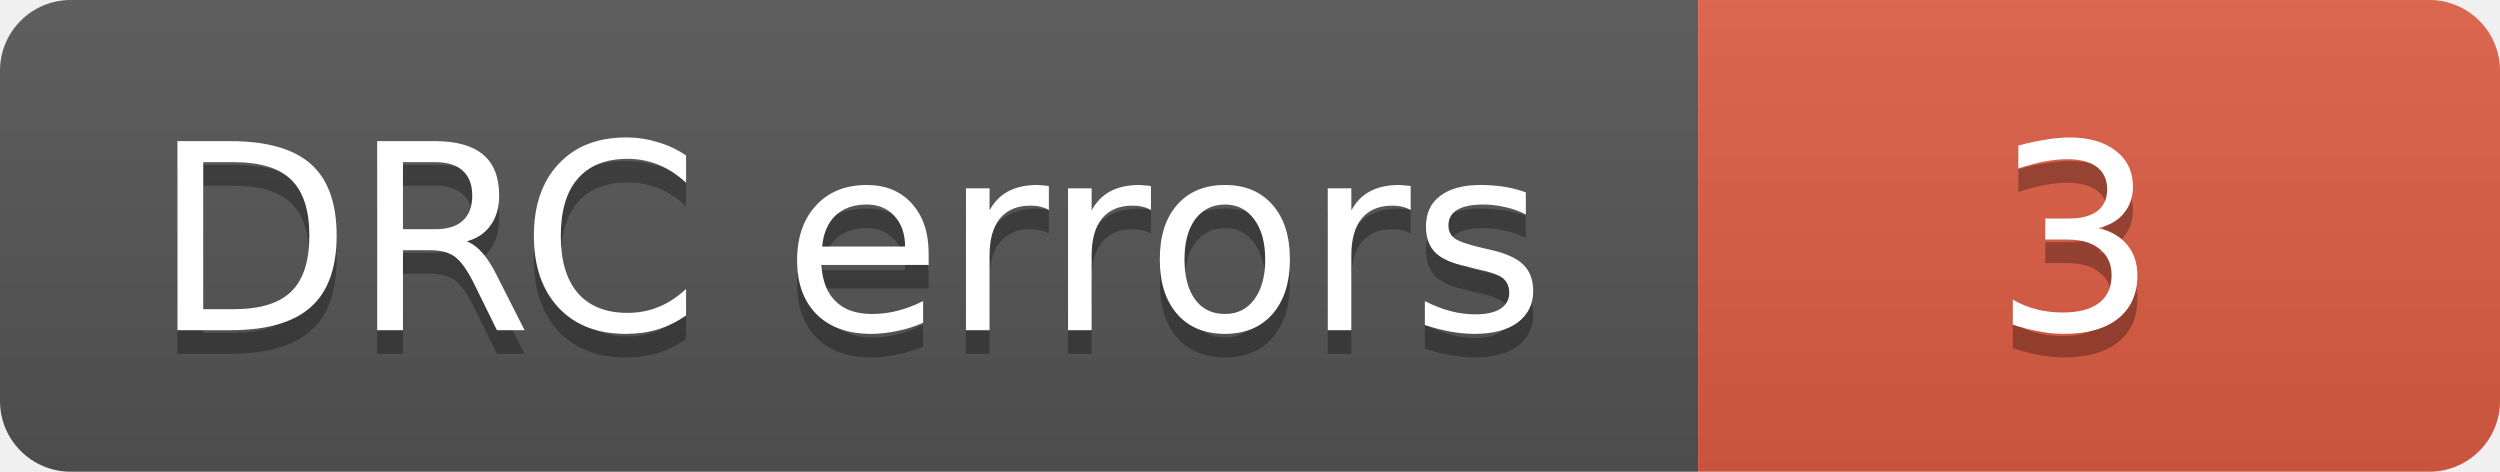
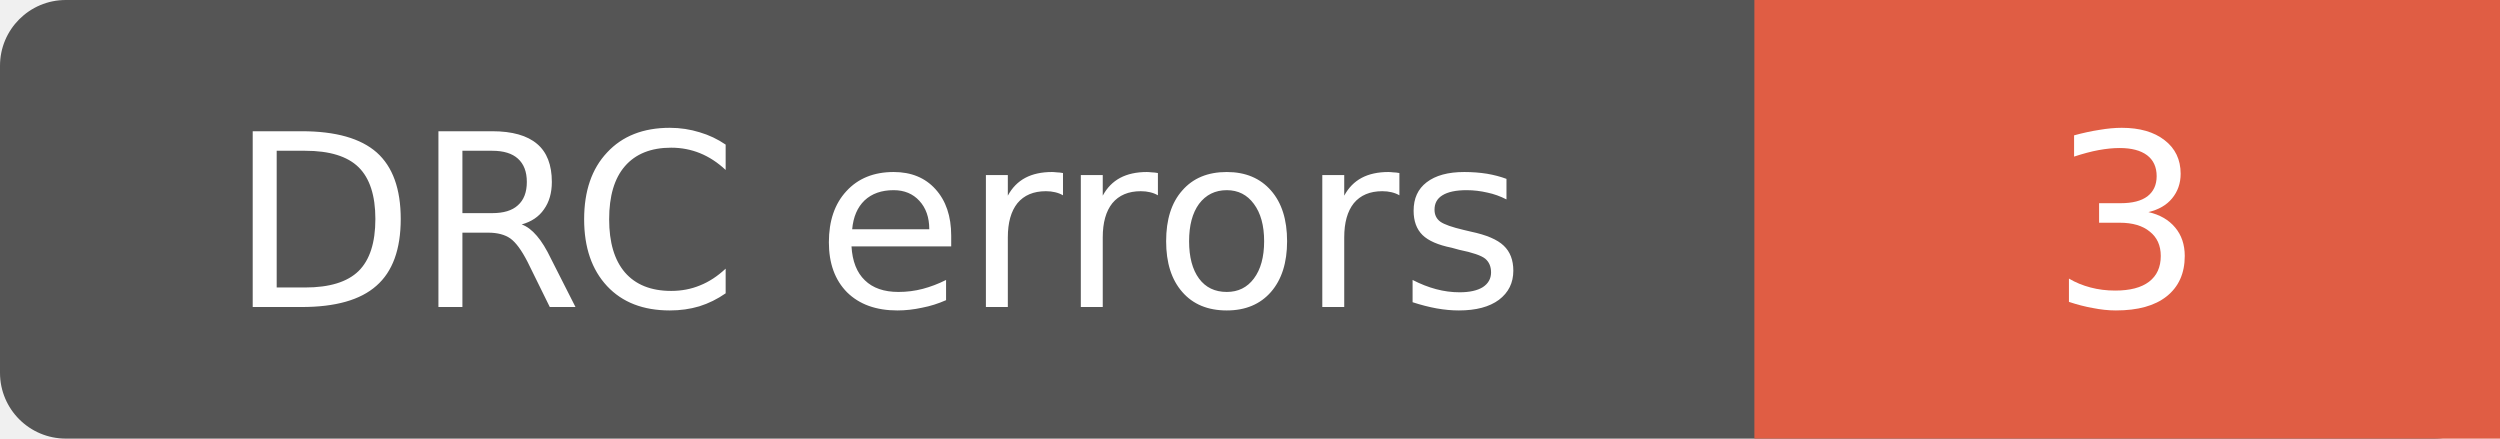
- <svg xmlns="http://www.w3.org/2000/svg" width="106" height="20" role="img" aria-label="DRC errors: 3">
-   <linearGradient id="s" x2="0" y2="100%">
-     <stop offset="0" stop-color="#bbb" stop-opacity=".1" />
-     <stop offset="1" stop-opacity=".1" />
-   </linearGradient>
-   <clipPath id="r">
-     <rect width="106" height="20" rx="3" fill="#fff" />
-   </clipPath>
-   <g clip-path="url(#r)">
-     <rect width="72" height="20" fill="#555" />
-     <rect x="72" width="34" height="20" fill="#e05d44" />
-     <rect width="106" height="20" fill="url(#s)" />
-   </g>
+ <svg xmlns="http://www.w3.org/2000/svg" width="114" height="20" role="img" aria-label="DRC errors: 3">
+   <rect width="114" height="20" rx="3" fill="#555" />
+   <path d="M80 0h34v20H80z" fill="#e05d44" />
  <g fill="#fff" text-anchor="middle" font-family="Verdana,Geneva,DejaVu Sans,sans-serif" font-size="11">
-     <text aria-hidden="true" x="36" y="15" fill="#010101" fill-opacity=".3">DRC errors</text>
-     <text x="36" y="14">DRC errors</text>
-     <text aria-hidden="true" x="88" y="15" fill="#010101" fill-opacity=".3">3</text>
-     <text x="88" y="14">3</text>
+     <text x="40" y="14">DRC errors</text>
+     <text x="97.0" y="14">3</text>
  </g>
</svg>
